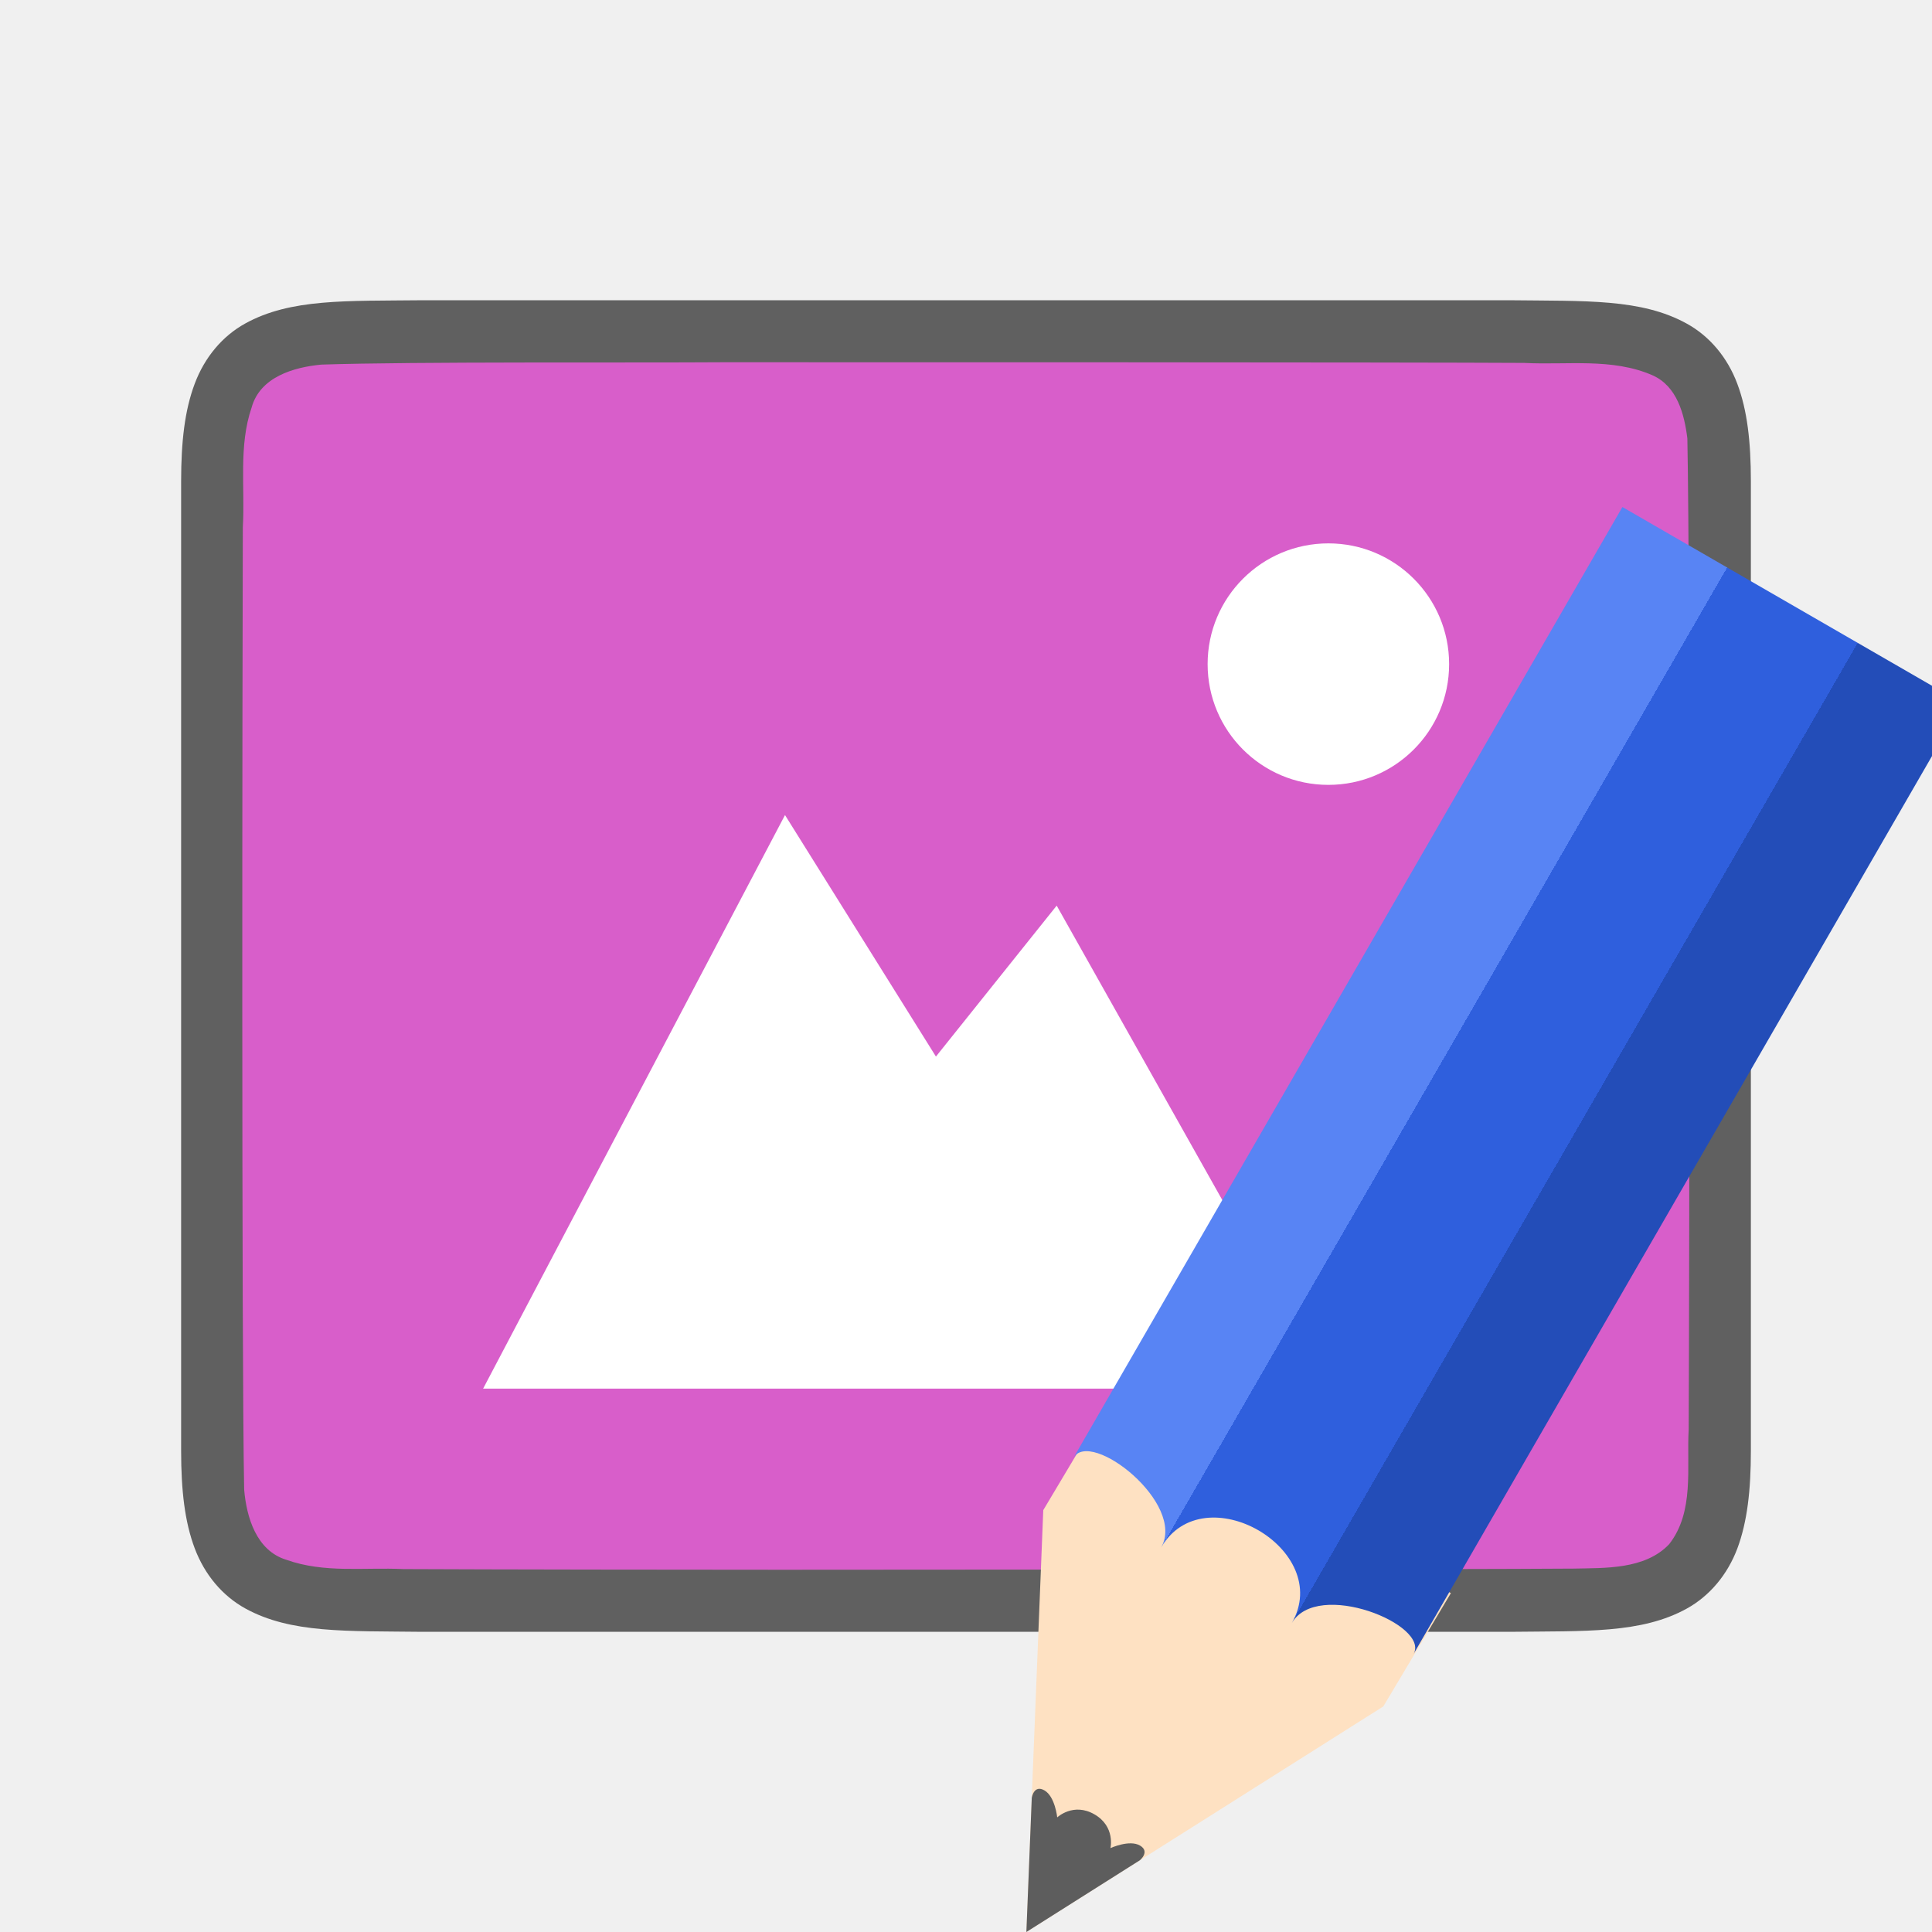
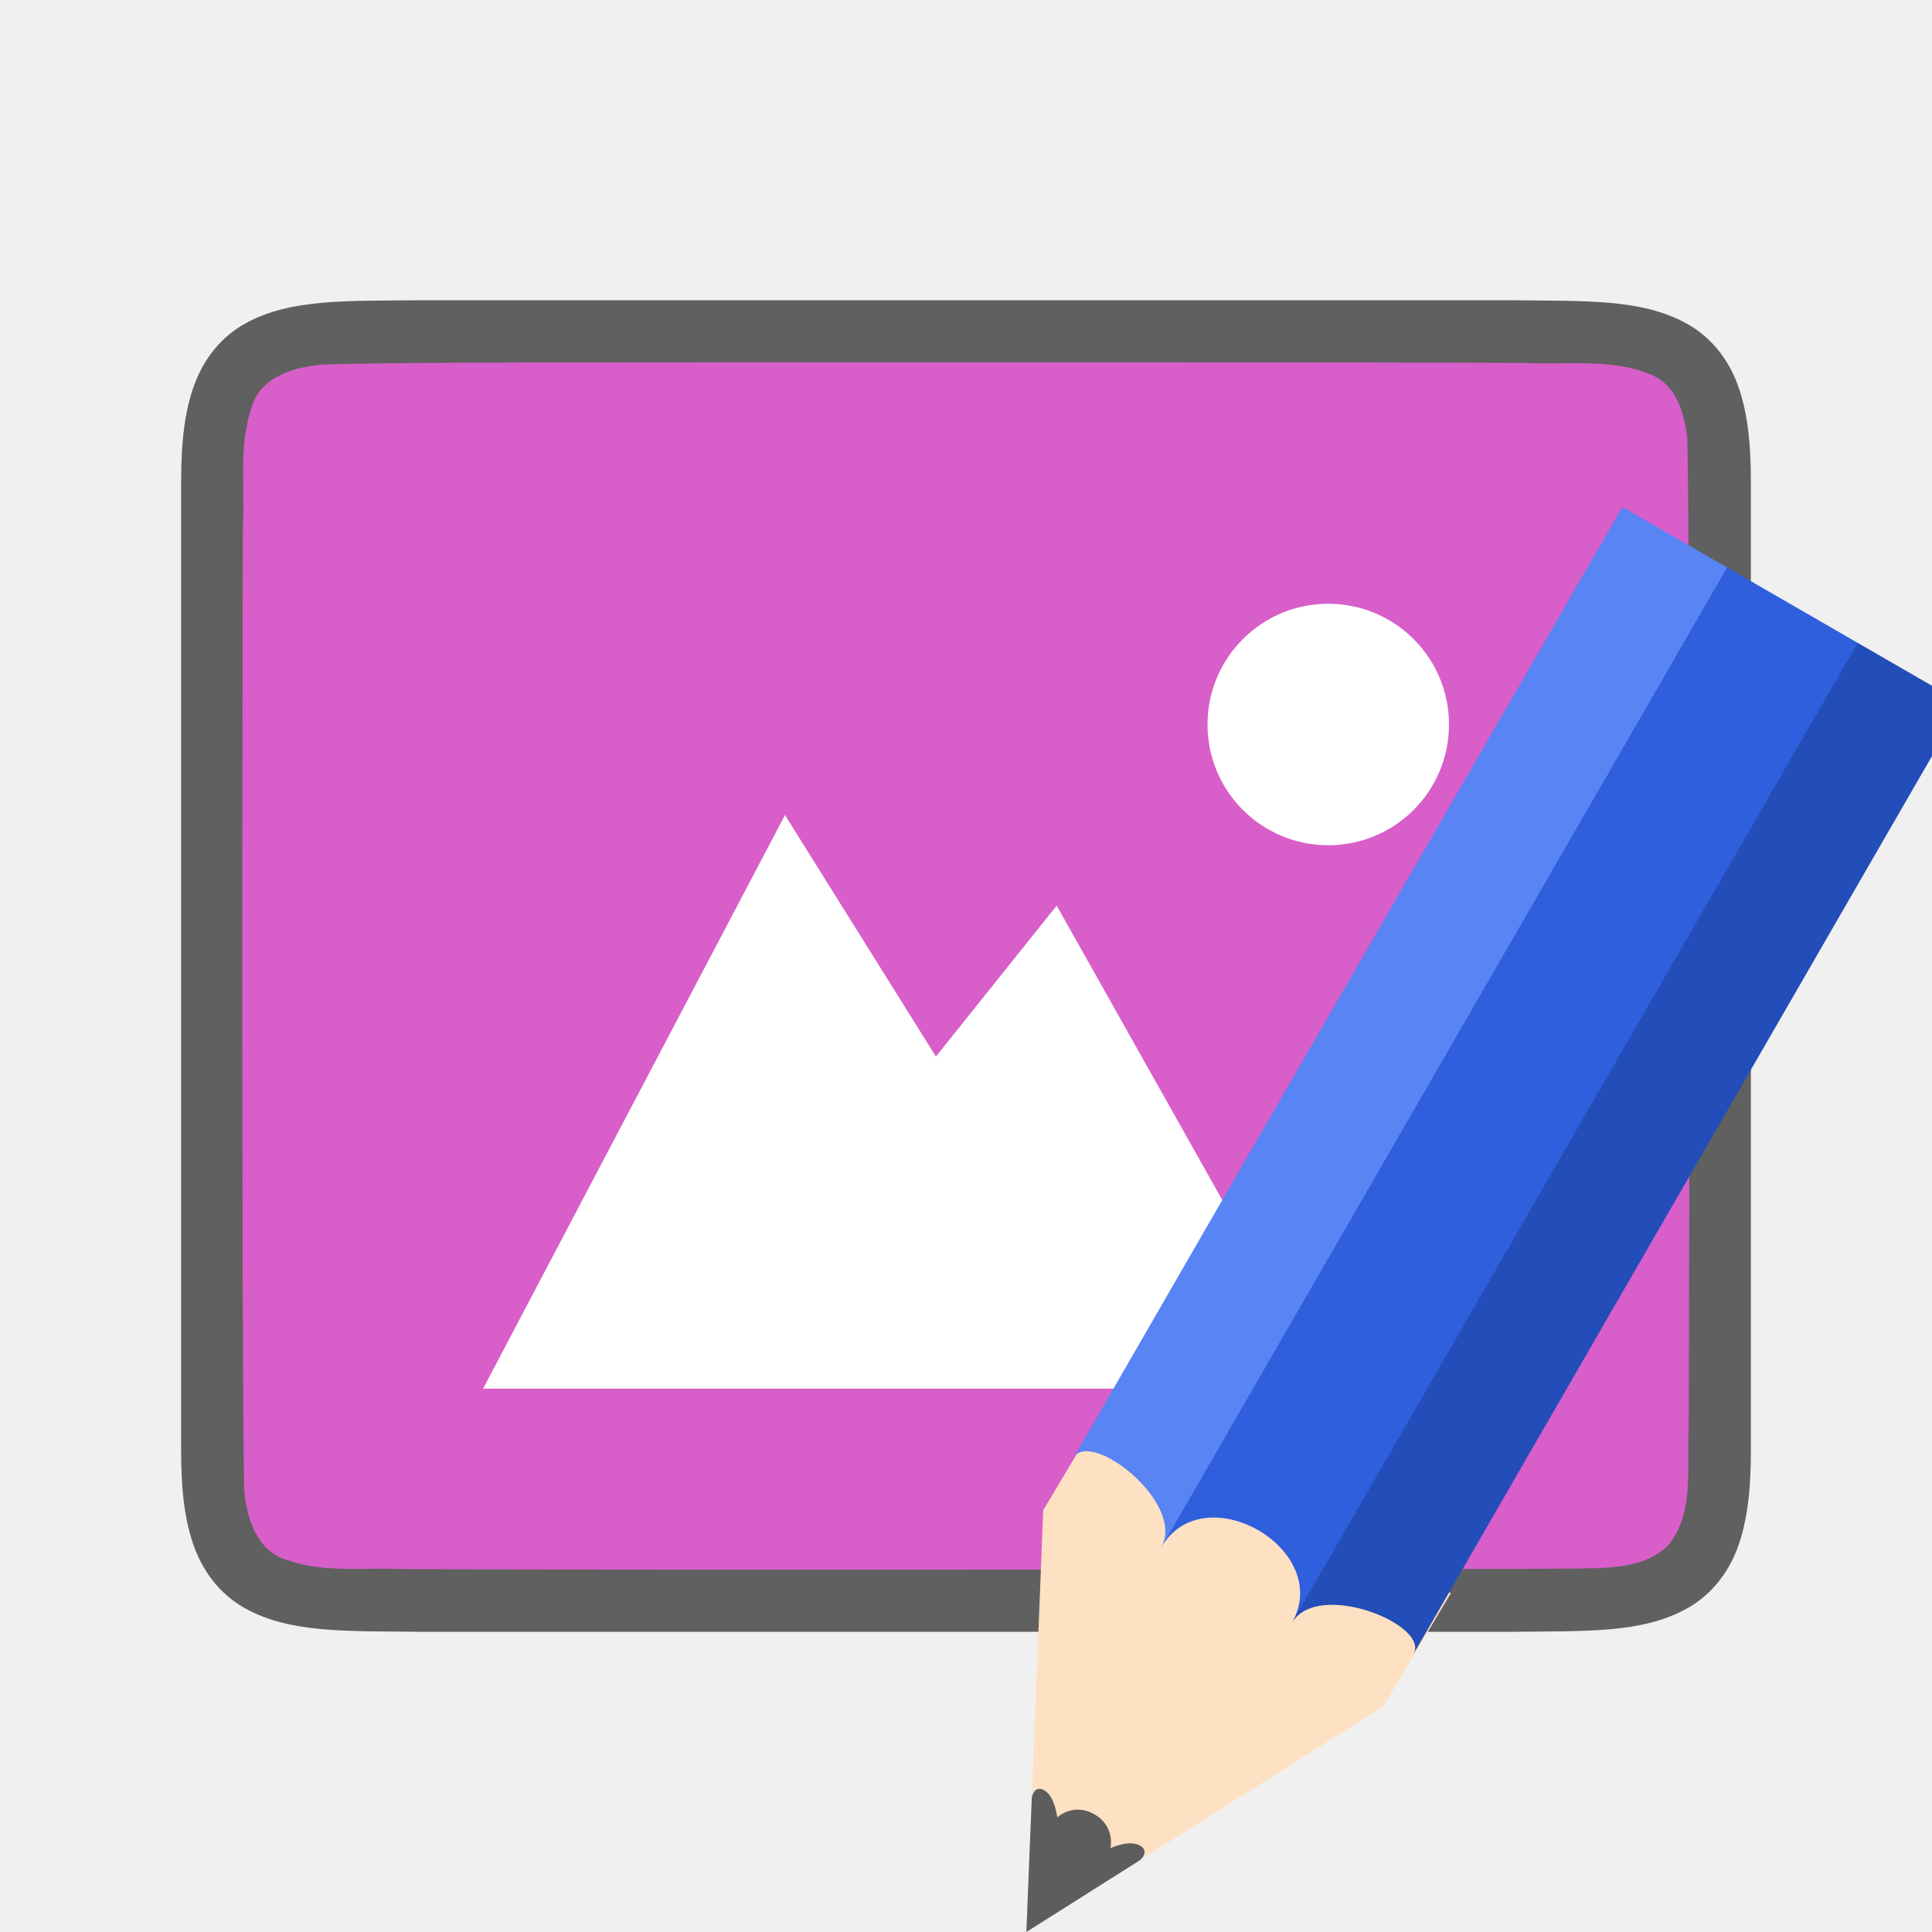
<svg xmlns="http://www.w3.org/2000/svg" xmlns:xlink="http://www.w3.org/1999/xlink" viewBox="0 0 32 32" version="1.1" id="svg4">
  <defs id="defs8">
    <linearGradient y2="316.932" x2="702.214" y1="316.932" x1="609.786" gradientUnits="userSpaceOnUse" id="linearGradient4400" xlink:href="#linearGradient4336-3" />
    <linearGradient id="linearGradient4336-3">
      <stop id="stop4338-8" offset="0" style="stop-color:#5884f4;stop-opacity:1" />
      <stop style="stop-color:#5884f4;stop-opacity:1" offset="0.308" id="stop4344-3" />
      <stop id="stop4346-3" offset="0.308" style="stop-color:#2f5fdd;stop-opacity:1" />
      <stop style="stop-color:#2f5fdd;stop-opacity:1" offset="0.692" id="stop4350-1" />
      <stop style="stop-color:#234db8;stop-opacity:1" offset="0.692" id="stop4348-6" />
      <stop id="stop4340-0" offset="1" style="stop-color:#234db8;stop-opacity:1" />
    </linearGradient>
  </defs>
  <path id="path4237-1" d="M 6.994,4.973 C 5.736,4.987 4.815,4.942 4.062,5.358 3.686,5.565 3.389,5.917 3.225,6.356 3.06,6.794 3,7.315 3,7.973 v 1.488 l 0,14.567 c 0,0.658 0.06,1.179 0.225,1.617 0.165,0.439 0.462,0.789 0.838,0.996 0.753,0.415 1.674,0.372 2.932,0.387 h 0.002 18.006 0.004 c 1.258,-0.015 2.179,0.031 2.932,-0.385 0.376,-0.208 0.673,-0.559 0.838,-0.998 C 28.94,25.206 29,24.685 29,24.028 V 9.44 7.973 C 29,7.315 28.94,6.794 28.775,6.356 28.611,5.917 28.314,5.567 27.938,5.36 27.185,4.944 26.264,4.988 25.006,4.973 h -0.002 l -18.006,0 z" style="font-style:normal;font-variant:normal;font-weight:normal;font-stretch:normal;font-size:15px;line-height:125%;font-family:Ubuntu;-inkscape-font-specification:Ubuntu;text-align:center;letter-spacing:0px;word-spacing:0px;writing-mode:lr-tb;text-anchor:middle;display:inline;opacity:0.6;fill:#000000;fill-opacity:1;stroke:none;stroke-width:1" />
  <path id="path1993" d="m 11.983,6 c -1.557,0.011 -5.11,-0.012 -6.66,0.039 -0.461,0.043 -1.016,0.206 -1.155,0.71 -0.219,0.635 -0.108,1.334 -0.146,1.982 -0.008,2.297 -0.023,13.651 0.022,15.94 0.039,0.462 0.203,1.013 0.699,1.164 0.632,0.225 1.284,0.123 1.936,0.154 1.424,0.007 4.851,0.011 6.276,0.011 1.705,3.5e-4 11.408,-0.005 13.107,-0.019 0.512,-0.012 1.184,0.02 1.585,-0.405 0.421,-0.54 0.287,-1.268 0.323,-1.904 0.012,-2.444 0.028,-13.965 -0.022,-16.411 C 27.898,6.859 27.778,6.398 27.373,6.217 26.704,5.923 25.946,6.049 25.247,6.011 23.492,6 13.738,5.999 11.983,6 Z" style="opacity:1;vector-effect:none;fill:#d85eca;fill-opacity:1;stroke:none;stroke-width:1;stroke-linecap:round;stroke-linejoin:bevel;stroke-miterlimit:4;stroke-dasharray:none;stroke-dashoffset:0;stroke-opacity:1" />
-   <path d="m 22.002,9 c -1.105,0 -2,0.895 -2,2 0,1.105 0.895,2 2,2 1.105,0 2,-0.895 2,-2 0,-1.105 -0.895,-2 -2,-2 z" id="path4527-0" style="color:#000000;display:inline;overflow:visible;visibility:visible;fill:#ffffff;fill-opacity:1;fill-rule:nonzero;stroke:none;stroke-width:7.998;marker:none;enable-background:accumulate" />
+   <path d="m 22,10 c -1.105,0 -2,0.895 -2,2 0,1.105 0.895,2 2,2 1.105,0 2,-0.895 2,-2 0,-1.105 -0.895,-2 -2,-2 z" id="path4527-0" style="color:#000000;display:inline;overflow:visible;visibility:visible;fill:#ffffff;fill-opacity:1;fill-rule:nonzero;stroke:none;stroke-width:7.998;marker:none;enable-background:accumulate" />
  <path d="m 13.002,13.5 -5,9.5 h 4.704 9.296 l -4.5,-8 -2,2.5 z" id="path4156-2" style="color:#000000;display:inline;overflow:visible;visibility:visible;fill:#ffffff;fill-opacity:1;fill-rule:nonzero;stroke:none;stroke-width:10.381;marker:none;enable-background:accumulate" />
  <g style="display:inline;stroke-width:9.714;enable-background:new" transform="matrix(0.06092831,0.03517698,-0.03815213,0.06608143,-7.689295,-17.54128)" id="g1135">
    <path style="fill:#fee1c2;fill-opacity:1;stroke:none;stroke-width:9.714" d="m 702.219,319.356 -46.219,81.138 -46.214,-81.138 0.444,-28.635 h 92.433 z" id="path1129" />
    <path style="color:#000000;display:inline;overflow:visible;visibility:visible;fill:#5d5d5d;fill-opacity:1;fill-rule:nonzero;stroke:none;stroke-width:11.669;marker:none;enable-background:accumulate" d="m 641.301,374.677 14.699,25.817 14.699,-25.817 c 0,0 1.12,-2.766 -1.739,-2.766 -2.86,0 -5.694,3.688 -5.694,3.688 0,0 -1.494,-4.61 -7.234,-4.61 -5.74,0 -7.234,4.61 -7.234,4.61 0,0 -2.897,-3.688 -5.782,-3.688 -2.886,0 -1.713,2.766 -1.713,2.766 z" id="path1131" />
    <path style="fill:url(#linearGradient4400);fill-opacity:1;stroke:none;stroke-width:9.714" d="m 609.786,306.25 c 0,-7.376 28.428,-3.688 28.428,7.376 0,-18.44 35.535,-18.44 35.535,0 0,-11.064 28.47,-14.752 28.47,-7.376 V 67.929 H 609.786 Z" id="path1133" />
  </g>
</svg>
